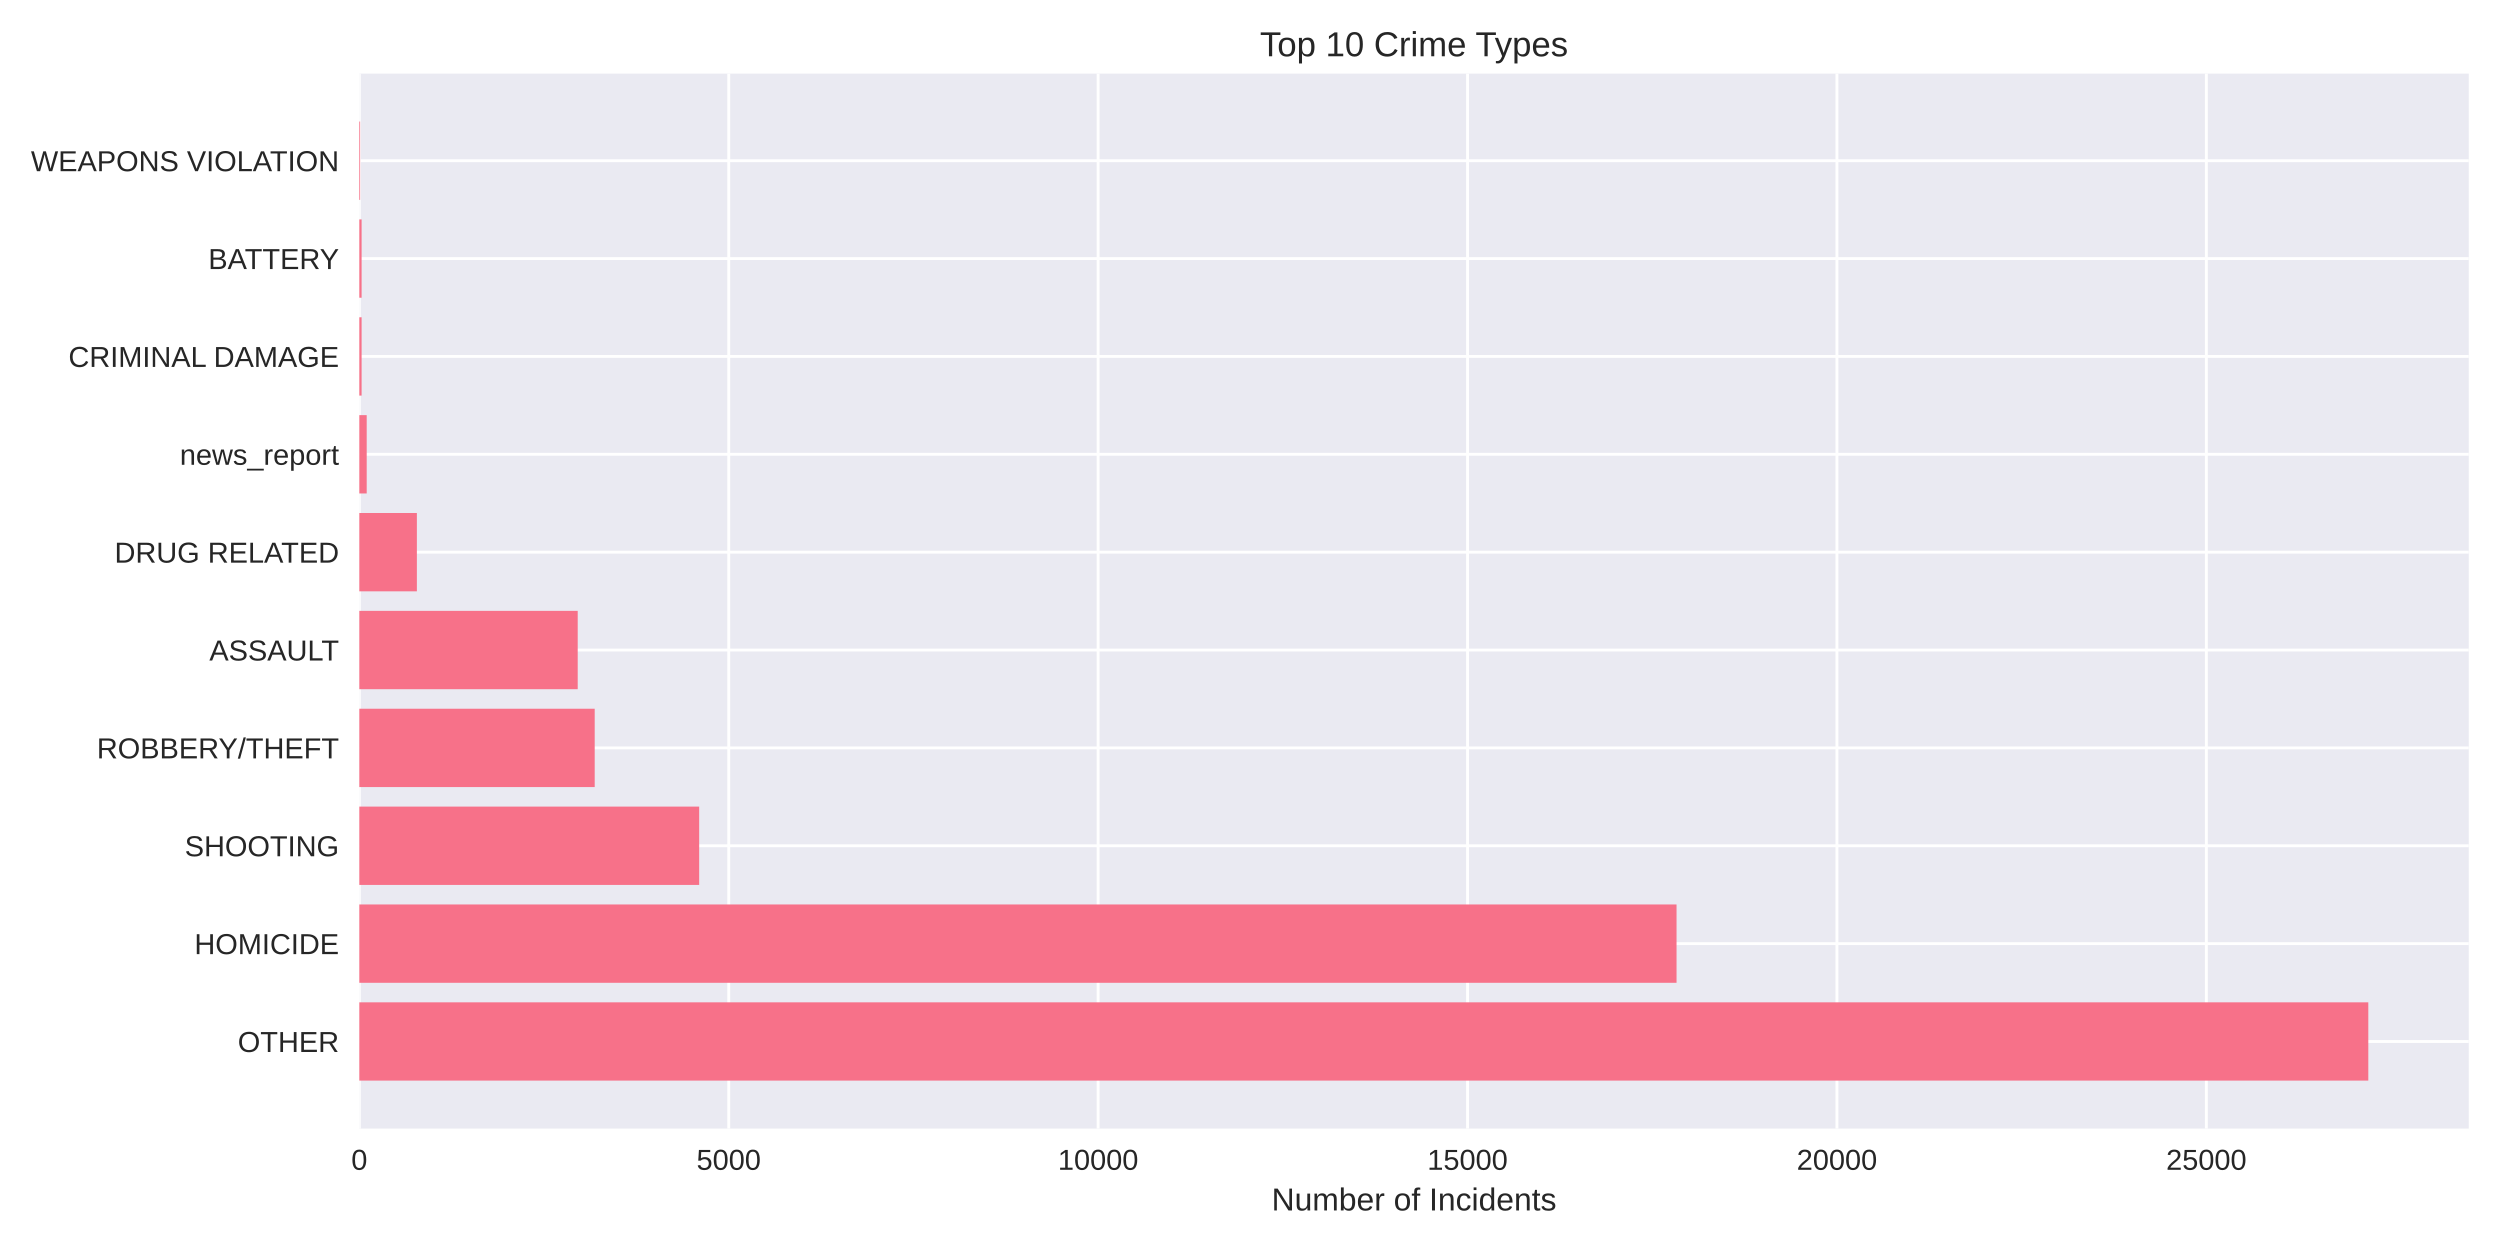
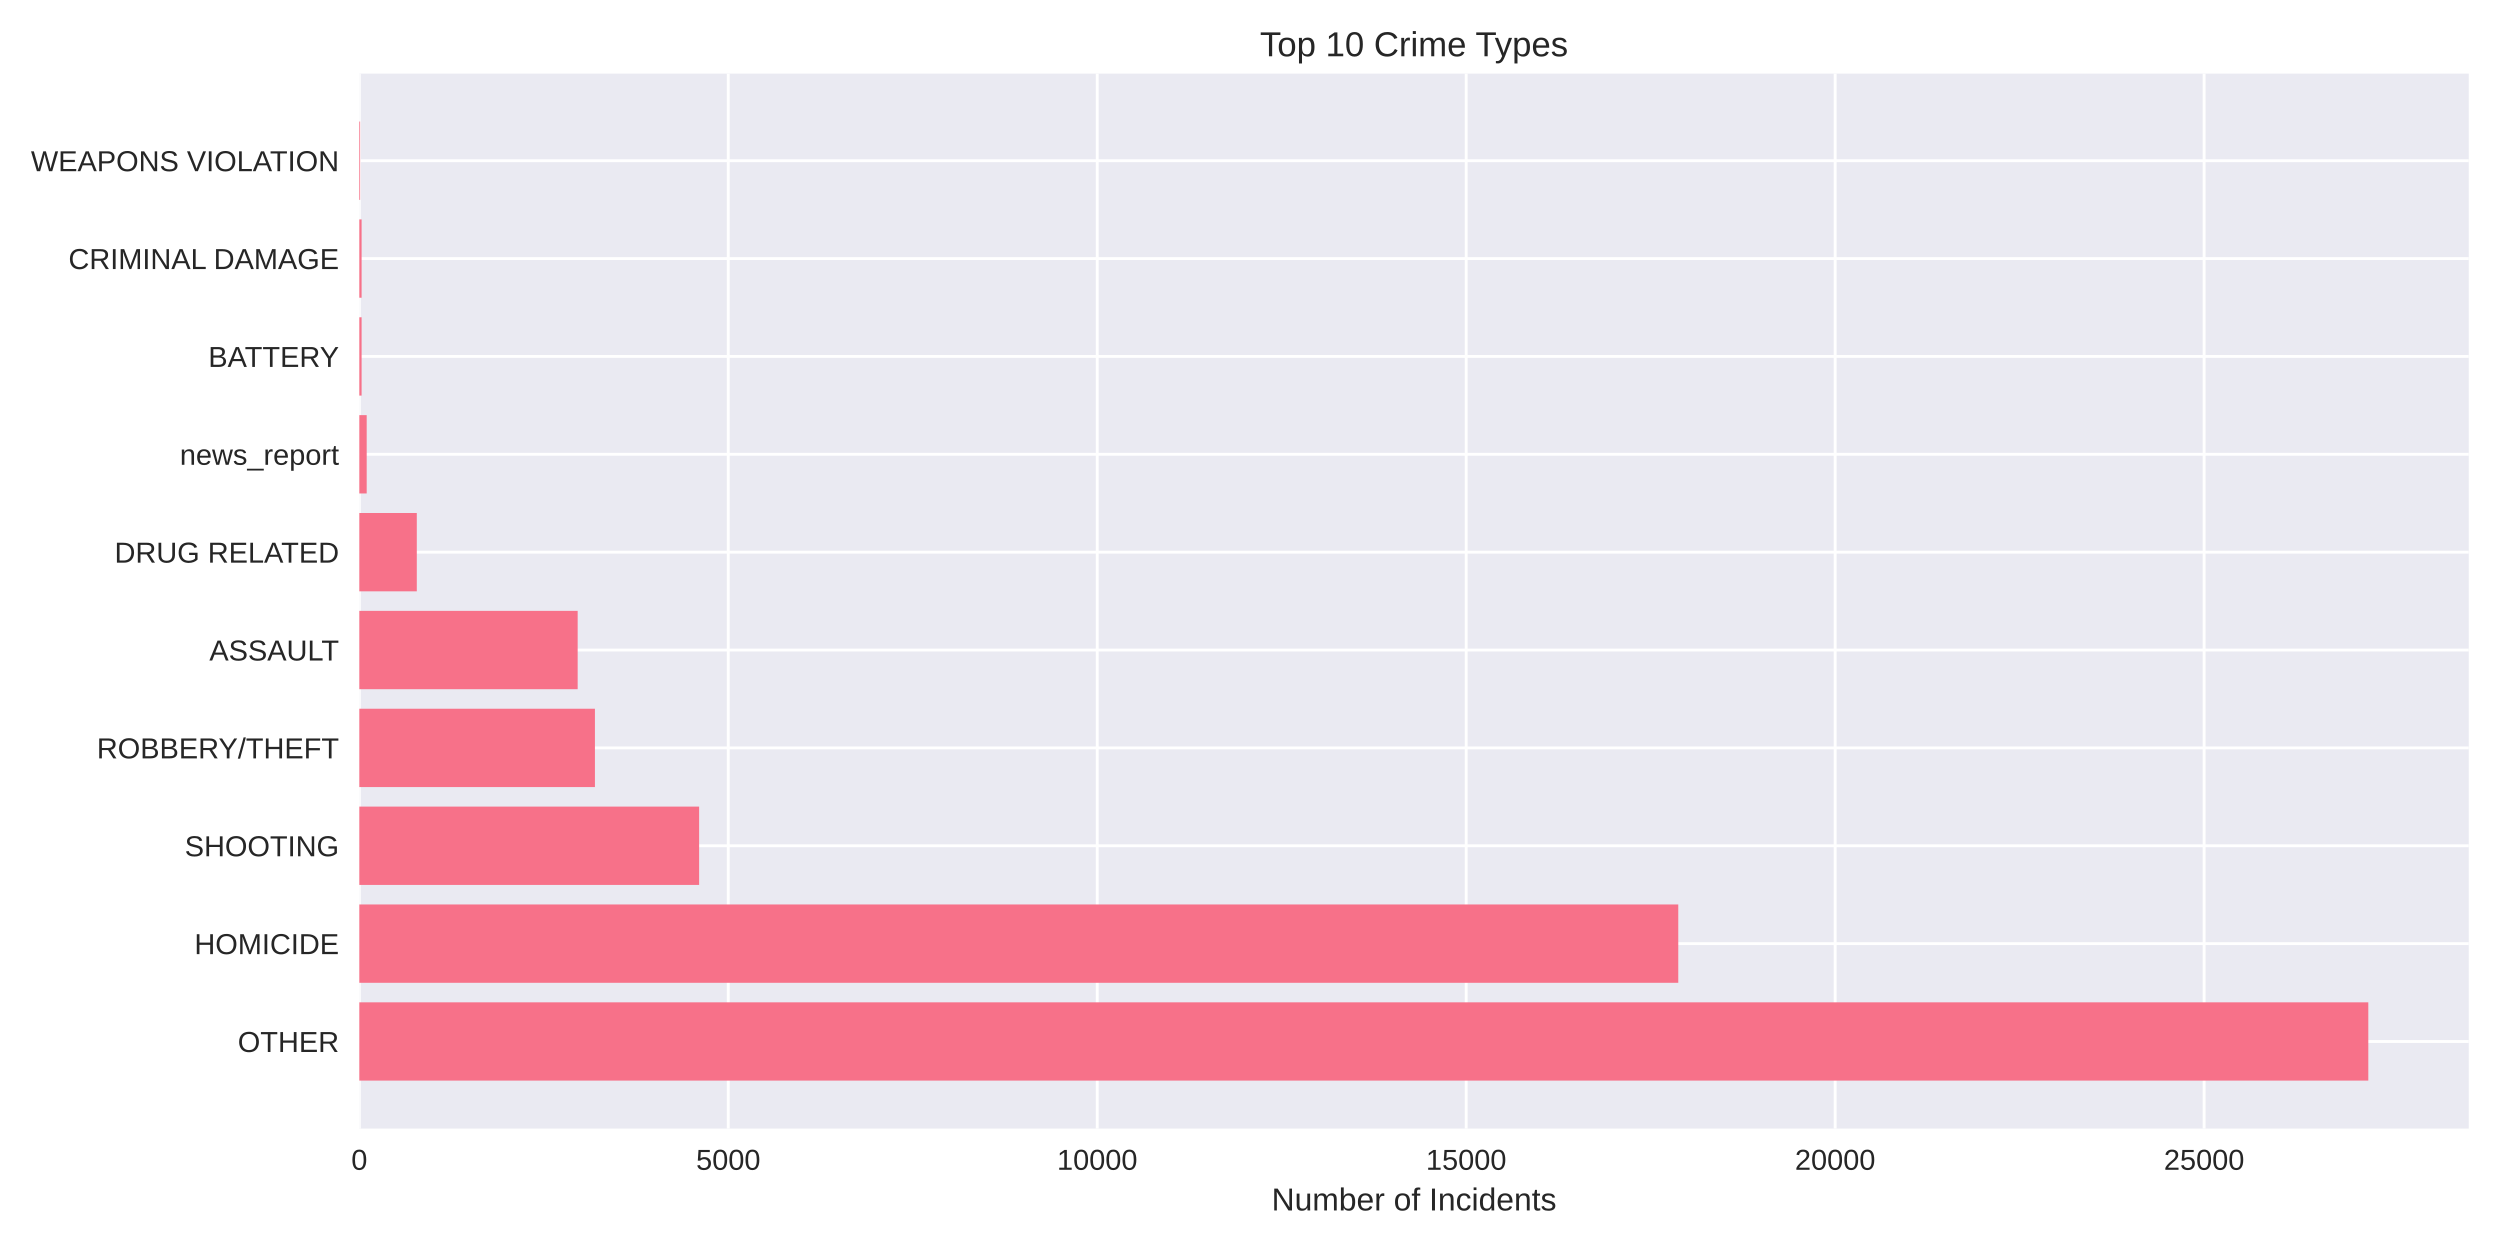
<svg xmlns="http://www.w3.org/2000/svg" width="864pt" height="432pt" viewBox="0 0 864 432" version="1.1">
  <defs>
    <style type="text/css">*{stroke-linejoin: round; stroke-linecap: butt}</style>
  </defs>
  <g id="figure_1">
    <g id="patch_1">
      <path d="M 0 432  L 864 432  L 864 0  L 0 0  z " style="fill: #ffffff" />
    </g>
    <g id="axes_1">
      <g id="patch_2">
        <path d="M 124.18 390.04  L 853.2 390.04  L 853.2 25.44  L 124.18 25.44  z " style="fill: #eaeaf2" />
      </g>
      <g id="matplotlib.axis_1">
        <g id="xtick_1">
          <g id="line2d_1">
-             <path d="M 124.18 390.04  L 124.18 25.44  " clip-path="url(#p8ee6e7d9e2)" style="fill: none; stroke: #ffffff; stroke-linecap: round" />
+             <path d="M 124.18 390.04  L 124.18 25.44  " clip-path="url(#p68f40c2450)" style="fill: none; stroke: #ffffff; stroke-linecap: round" />
          </g>
          <g id="line2d_2" />
          <g id="text_1">
            <text style="fill: #262626; font: 10px 'Arial', 'Liberation Sans', 'DejaVu Sans', 'Bitstream Vera Sans', sans-serif; text-anchor: middle" x="124.18" y="404.287" transform="rotate(-0 124.18 404.2869)">0</text>
          </g>
        </g>
        <g id="xtick_2">
          <g id="line2d_3">
-             <path d="M 251.847 390.04  L 251.847 25.44  " clip-path="url(#p8ee6e7d9e2)" style="fill: none; stroke: #ffffff; stroke-linecap: round" />
+             <path d="M 251.692 390.04  L 251.692 25.44  " clip-path="url(#p68f40c2450)" style="fill: none; stroke: #ffffff; stroke-linecap: round" />
          </g>
          <g id="line2d_4" />
          <g id="text_2">
-             <text style="fill: #262626; font: 10px 'Arial', 'Liberation Sans', 'DejaVu Sans', 'Bitstream Vera Sans', sans-serif; text-anchor: middle" x="251.847" y="404.287" transform="rotate(-0 251.8471 404.2869)">5000</text>
+             <text style="fill: #262626; font: 10px 'Arial', 'Liberation Sans', 'DejaVu Sans', 'Bitstream Vera Sans', sans-serif; text-anchor: middle" x="251.692" y="404.287" transform="rotate(-0 251.6924 404.2869)">5000</text>
          </g>
        </g>
        <g id="xtick_3">
          <g id="line2d_5">
-             <path d="M 379.514 390.04  L 379.514 25.44  " clip-path="url(#p8ee6e7d9e2)" style="fill: none; stroke: #ffffff; stroke-linecap: round" />
+             <path d="M 379.205 390.04  L 379.205 25.44  " clip-path="url(#p68f40c2450)" style="fill: none; stroke: #ffffff; stroke-linecap: round" />
          </g>
          <g id="line2d_6" />
          <g id="text_3">
-             <text style="fill: #262626; font: 10px 'Arial', 'Liberation Sans', 'DejaVu Sans', 'Bitstream Vera Sans', sans-serif; text-anchor: middle" x="379.514" y="404.287" transform="rotate(-0 379.5142 404.2869)">10000</text>
+             <text style="fill: #262626; font: 10px 'Arial', 'Liberation Sans', 'DejaVu Sans', 'Bitstream Vera Sans', sans-serif; text-anchor: middle" x="379.205" y="404.287" transform="rotate(-0 379.2047 404.2869)">10000</text>
          </g>
        </g>
        <g id="xtick_4">
          <g id="line2d_7">
-             <path d="M 507.181 390.04  L 507.181 25.44  " clip-path="url(#p8ee6e7d9e2)" style="fill: none; stroke: #ffffff; stroke-linecap: round" />
+             <path d="M 506.717 390.04  L 506.717 25.44  " clip-path="url(#p68f40c2450)" style="fill: none; stroke: #ffffff; stroke-linecap: round" />
          </g>
          <g id="line2d_8" />
          <g id="text_4">
-             <text style="fill: #262626; font: 10px 'Arial', 'Liberation Sans', 'DejaVu Sans', 'Bitstream Vera Sans', sans-serif; text-anchor: middle" x="507.181" y="404.287" transform="rotate(-0 507.1813 404.2869)">15000</text>
+             <text style="fill: #262626; font: 10px 'Arial', 'Liberation Sans', 'DejaVu Sans', 'Bitstream Vera Sans', sans-serif; text-anchor: middle" x="506.717" y="404.287" transform="rotate(-0 506.7171 404.2869)">15000</text>
          </g>
        </g>
        <g id="xtick_5">
          <g id="line2d_9">
-             <path d="M 634.848 390.04  L 634.848 25.44  " clip-path="url(#p8ee6e7d9e2)" style="fill: none; stroke: #ffffff; stroke-linecap: round" />
+             <path d="M 634.229 390.04  L 634.229 25.44  " clip-path="url(#p68f40c2450)" style="fill: none; stroke: #ffffff; stroke-linecap: round" />
          </g>
          <g id="line2d_10" />
          <g id="text_5">
-             <text style="fill: #262626; font: 10px 'Arial', 'Liberation Sans', 'DejaVu Sans', 'Bitstream Vera Sans', sans-serif; text-anchor: middle" x="634.848" y="404.287" transform="rotate(-0 634.8484 404.2869)">20000</text>
+             <text style="fill: #262626; font: 10px 'Arial', 'Liberation Sans', 'DejaVu Sans', 'Bitstream Vera Sans', sans-serif; text-anchor: middle" x="634.229" y="404.287" transform="rotate(-0 634.2294 404.2869)">20000</text>
          </g>
        </g>
        <g id="xtick_6">
          <g id="line2d_11">
-             <path d="M 762.516 390.04  L 762.516 25.44  " clip-path="url(#p8ee6e7d9e2)" style="fill: none; stroke: #ffffff; stroke-linecap: round" />
+             <path d="M 761.742 390.04  L 761.742 25.44  " clip-path="url(#p68f40c2450)" style="fill: none; stroke: #ffffff; stroke-linecap: round" />
          </g>
          <g id="line2d_12" />
          <g id="text_6">
-             <text style="fill: #262626; font: 10px 'Arial', 'Liberation Sans', 'DejaVu Sans', 'Bitstream Vera Sans', sans-serif; text-anchor: middle" x="762.516" y="404.287" transform="rotate(-0 762.5155 404.2869)">25000</text>
+             <text style="fill: #262626; font: 10px 'Arial', 'Liberation Sans', 'DejaVu Sans', 'Bitstream Vera Sans', sans-serif; text-anchor: middle" x="761.742" y="404.287" transform="rotate(-0 761.7418 404.2869)">25000</text>
          </g>
        </g>
        <g id="text_7">
          <text style="fill: #262626; font: 11px 'Arial', 'Liberation Sans', 'DejaVu Sans', 'Bitstream Vera Sans', sans-serif; text-anchor: middle" x="488.69" y="418.333" transform="rotate(-0 488.69 418.3334)">Number of Incidents</text>
        </g>
      </g>
      <g id="matplotlib.axis_2">
        <g id="ytick_1">
          <g id="line2d_13">
-             <path d="M 124.18 359.939  L 853.2 359.939  " clip-path="url(#p8ee6e7d9e2)" style="fill: none; stroke: #ffffff; stroke-linecap: round" />
+             <path d="M 124.18 359.939  L 853.2 359.939  " clip-path="url(#p68f40c2450)" style="fill: none; stroke: #ffffff; stroke-linecap: round" />
          </g>
          <g id="line2d_14" />
          <g id="text_8">
            <text style="fill: #262626; font: 10px 'Arial', 'Liberation Sans', 'DejaVu Sans', 'Bitstream Vera Sans', sans-serif; text-anchor: end" x="117.18" y="363.562" transform="rotate(-0 117.18 363.562)">OTHER</text>
          </g>
        </g>
        <g id="ytick_2">
          <g id="line2d_15">
-             <path d="M 124.18 326.117  L 853.2 326.117  " clip-path="url(#p8ee6e7d9e2)" style="fill: none; stroke: #ffffff; stroke-linecap: round" />
+             <path d="M 124.18 326.117  L 853.2 326.117  " clip-path="url(#p68f40c2450)" style="fill: none; stroke: #ffffff; stroke-linecap: round" />
          </g>
          <g id="line2d_16" />
          <g id="text_9">
            <text style="fill: #262626; font: 10px 'Arial', 'Liberation Sans', 'DejaVu Sans', 'Bitstream Vera Sans', sans-serif; text-anchor: end" x="117.18" y="329.74" transform="rotate(-0 117.18 329.7401)">HOMICIDE</text>
          </g>
        </g>
        <g id="ytick_3">
          <g id="line2d_17">
-             <path d="M 124.18 292.295  L 853.2 292.295  " clip-path="url(#p8ee6e7d9e2)" style="fill: none; stroke: #ffffff; stroke-linecap: round" />
+             <path d="M 124.18 292.295  L 853.2 292.295  " clip-path="url(#p68f40c2450)" style="fill: none; stroke: #ffffff; stroke-linecap: round" />
          </g>
          <g id="line2d_18" />
          <g id="text_10">
            <text style="fill: #262626; font: 10px 'Arial', 'Liberation Sans', 'DejaVu Sans', 'Bitstream Vera Sans', sans-serif; text-anchor: end" x="117.18" y="295.918" transform="rotate(-0 117.18 295.9182)">SHOOTING</text>
          </g>
        </g>
        <g id="ytick_4">
          <g id="line2d_19">
-             <path d="M 124.18 258.473  L 853.2 258.473  " clip-path="url(#p8ee6e7d9e2)" style="fill: none; stroke: #ffffff; stroke-linecap: round" />
+             <path d="M 124.18 258.473  L 853.2 258.473  " clip-path="url(#p68f40c2450)" style="fill: none; stroke: #ffffff; stroke-linecap: round" />
          </g>
          <g id="line2d_20" />
          <g id="text_11">
            <text style="fill: #262626; font: 10px 'Arial', 'Liberation Sans', 'DejaVu Sans', 'Bitstream Vera Sans', sans-serif; text-anchor: end" x="117.18" y="262.096" transform="rotate(-0 117.18 262.0963)">ROBBERY/THEFT</text>
          </g>
        </g>
        <g id="ytick_5">
          <g id="line2d_21">
-             <path d="M 124.18 224.651  L 853.2 224.651  " clip-path="url(#p8ee6e7d9e2)" style="fill: none; stroke: #ffffff; stroke-linecap: round" />
+             <path d="M 124.18 224.651  L 853.2 224.651  " clip-path="url(#p68f40c2450)" style="fill: none; stroke: #ffffff; stroke-linecap: round" />
          </g>
          <g id="line2d_22" />
          <g id="text_12">
            <text style="fill: #262626; font: 10px 'Arial', 'Liberation Sans', 'DejaVu Sans', 'Bitstream Vera Sans', sans-serif; text-anchor: end" x="117.18" y="228.274" transform="rotate(-0 117.18 228.2744)">ASSAULT</text>
          </g>
        </g>
        <g id="ytick_6">
          <g id="line2d_23">
-             <path d="M 124.18 190.829  L 853.2 190.829  " clip-path="url(#p8ee6e7d9e2)" style="fill: none; stroke: #ffffff; stroke-linecap: round" />
+             <path d="M 124.18 190.829  L 853.2 190.829  " clip-path="url(#p68f40c2450)" style="fill: none; stroke: #ffffff; stroke-linecap: round" />
          </g>
          <g id="line2d_24" />
          <g id="text_13">
            <text style="fill: #262626; font: 10px 'Arial', 'Liberation Sans', 'DejaVu Sans', 'Bitstream Vera Sans', sans-serif; text-anchor: end" x="117.18" y="194.452" transform="rotate(-0 117.18 194.4525)">DRUG RELATED</text>
          </g>
        </g>
        <g id="ytick_7">
          <g id="line2d_25">
-             <path d="M 124.18 157.007  L 853.2 157.007  " clip-path="url(#p8ee6e7d9e2)" style="fill: none; stroke: #ffffff; stroke-linecap: round" />
+             <path d="M 124.18 157.007  L 853.2 157.007  " clip-path="url(#p68f40c2450)" style="fill: none; stroke: #ffffff; stroke-linecap: round" />
          </g>
          <g id="line2d_26" />
          <g id="text_14">
            <text style="fill: #262626; font: 10px 'Arial', 'Liberation Sans', 'DejaVu Sans', 'Bitstream Vera Sans', sans-serif; text-anchor: end" x="117.18" y="160.631" transform="rotate(-0 117.18 160.6306)">news_report</text>
          </g>
        </g>
        <g id="ytick_8">
          <g id="line2d_27">
-             <path d="M 124.18 123.185  L 853.2 123.185  " clip-path="url(#p8ee6e7d9e2)" style="fill: none; stroke: #ffffff; stroke-linecap: round" />
+             <path d="M 124.18 123.185  L 853.2 123.185  " clip-path="url(#p68f40c2450)" style="fill: none; stroke: #ffffff; stroke-linecap: round" />
          </g>
          <g id="line2d_28" />
          <g id="text_15">
-             <text style="fill: #262626; font: 10px 'Arial', 'Liberation Sans', 'DejaVu Sans', 'Bitstream Vera Sans', sans-serif; text-anchor: end" x="117.18" y="126.809" transform="rotate(-0 117.18 126.8087)">CRIMINAL DAMAGE</text>
+             <text style="fill: #262626; font: 10px 'Arial', 'Liberation Sans', 'DejaVu Sans', 'Bitstream Vera Sans', sans-serif; text-anchor: end" x="117.18" y="126.809" transform="rotate(-0 117.18 126.8087)">BATTERY</text>
          </g>
        </g>
        <g id="ytick_9">
          <g id="line2d_29">
-             <path d="M 124.18 89.363  L 853.2 89.363  " clip-path="url(#p8ee6e7d9e2)" style="fill: none; stroke: #ffffff; stroke-linecap: round" />
+             <path d="M 124.18 89.363  L 853.2 89.363  " clip-path="url(#p68f40c2450)" style="fill: none; stroke: #ffffff; stroke-linecap: round" />
          </g>
          <g id="line2d_30" />
          <g id="text_16">
-             <text style="fill: #262626; font: 10px 'Arial', 'Liberation Sans', 'DejaVu Sans', 'Bitstream Vera Sans', sans-serif; text-anchor: end" x="117.18" y="92.987" transform="rotate(-0 117.18 92.98681)">BATTERY</text>
+             <text style="fill: #262626; font: 10px 'Arial', 'Liberation Sans', 'DejaVu Sans', 'Bitstream Vera Sans', sans-serif; text-anchor: end" x="117.18" y="92.987" transform="rotate(-0 117.18 92.98681)">CRIMINAL DAMAGE</text>
          </g>
        </g>
        <g id="ytick_10">
          <g id="line2d_31">
-             <path d="M 124.18 55.541  L 853.2 55.541  " clip-path="url(#p8ee6e7d9e2)" style="fill: none; stroke: #ffffff; stroke-linecap: round" />
+             <path d="M 124.18 55.541  L 853.2 55.541  " clip-path="url(#p68f40c2450)" style="fill: none; stroke: #ffffff; stroke-linecap: round" />
          </g>
          <g id="line2d_32" />
          <g id="text_17">
            <text style="fill: #262626; font: 10px 'Arial', 'Liberation Sans', 'DejaVu Sans', 'Bitstream Vera Sans', sans-serif; text-anchor: end" x="117.18" y="59.165" transform="rotate(-0 117.18 59.16492)">WEAPONS VIOLATION</text>
          </g>
        </g>
      </g>
      <g id="patch_3">
-         <path d="M 124.18 373.467  L 818.485 373.467  L 818.485 346.41  L 124.18 346.41  z " clip-path="url(#p8ee6e7d9e2)" style="fill: #f77189" />
+         <path d="M 124.18 373.467  L 818.485 373.467  L 818.485 346.41  L 124.18 346.41  z " clip-path="url(#p68f40c2450)" style="fill: #f77189" />
      </g>
      <g id="patch_4">
-         <path d="M 124.18 339.645  L 579.415 339.645  L 579.415 312.588  L 124.18 312.588  z " clip-path="url(#p8ee6e7d9e2)" style="fill: #f77189" />
+         <path d="M 124.18 339.645  L 580.011 339.645  L 580.011 312.588  L 124.18 312.588  z " clip-path="url(#p68f40c2450)" style="fill: #f77189" />
      </g>
      <g id="patch_5">
-         <path d="M 124.18 305.823  L 241.634 305.823  L 241.634 278.766  L 124.18 278.766  z " clip-path="url(#p8ee6e7d9e2)" style="fill: #f77189" />
+         <path d="M 124.18 305.823  L 241.619 305.823  L 241.619 278.766  L 124.18 278.766  z " clip-path="url(#p68f40c2450)" style="fill: #f77189" />
      </g>
      <g id="patch_6">
-         <path d="M 124.18 272.002  L 205.529 272.002  L 205.529 244.944  L 124.18 244.944  z " clip-path="url(#p8ee6e7d9e2)" style="fill: #f77189" />
+         <path d="M 124.18 272.002  L 205.609 272.002  L 205.609 244.944  L 124.18 244.944  z " clip-path="url(#p68f40c2450)" style="fill: #f77189" />
      </g>
      <g id="patch_7">
-         <path d="M 124.18 238.18  L 199.657 238.18  L 199.657 211.122  L 124.18 211.122  z " clip-path="url(#p8ee6e7d9e2)" style="fill: #f77189" />
+         <path d="M 124.18 238.18  L 199.642 238.18  L 199.642 211.122  L 124.18 211.122  z " clip-path="url(#p68f40c2450)" style="fill: #f77189" />
      </g>
      <g id="patch_8">
-         <path d="M 124.18 204.358  L 144.071 204.358  L 144.071 177.3  L 124.18 177.3  z " clip-path="url(#p8ee6e7d9e2)" style="fill: #f77189" />
+         <path d="M 124.18 204.358  L 144.046 204.358  L 144.046 177.3  L 124.18 177.3  z " clip-path="url(#p68f40c2450)" style="fill: #f77189" />
      </g>
      <g id="patch_9">
-         <path d="M 124.18 170.536  L 126.733 170.536  L 126.733 143.478  L 124.18 143.478  z " clip-path="url(#p8ee6e7d9e2)" style="fill: #f77189" />
+         <path d="M 124.18 170.536  L 126.73 170.536  L 126.73 143.478  L 124.18 143.478  z " clip-path="url(#p68f40c2450)" style="fill: #f77189" />
      </g>
      <g id="patch_10">
-         <path d="M 124.18 136.714  L 124.972 136.714  L 124.972 109.657  L 124.18 109.657  z " clip-path="url(#p8ee6e7d9e2)" style="fill: #f77189" />
+         <path d="M 124.18 136.714  L 124.971 136.714  L 124.971 109.657  L 124.18 109.657  z " clip-path="url(#p68f40c2450)" style="fill: #f77189" />
      </g>
      <g id="patch_11">
-         <path d="M 124.18 102.892  L 124.972 102.892  L 124.972 75.835  L 124.18 75.835  z " clip-path="url(#p8ee6e7d9e2)" style="fill: #f77189" />
+         <path d="M 124.18 102.892  L 124.971 102.892  L 124.971 75.835  L 124.18 75.835  z " clip-path="url(#p68f40c2450)" style="fill: #f77189" />
      </g>
      <g id="patch_12">
-         <path d="M 124.18 69.07  L 124.461 69.07  L 124.461 42.013  L 124.18 42.013  z " clip-path="url(#p8ee6e7d9e2)" style="fill: #f77189" />
+         <path d="M 124.18 69.07  L 124.461 69.07  L 124.461 42.013  L 124.18 42.013  z " clip-path="url(#p68f40c2450)" style="fill: #f77189" />
      </g>
      <g id="patch_13">
        <path d="M 124.18 390.04  L 124.18 25.44  " style="fill: none" />
      </g>
      <g id="patch_14">
        <path d="M 853.2 390.04  L 853.2 25.44  " style="fill: none" />
      </g>
      <g id="patch_15">
        <path d="M 124.18 390.04  L 853.2 390.04  " style="fill: none" />
      </g>
      <g id="patch_16">
        <path d="M 124.18 25.44  L 853.2 25.44  " style="fill: none" />
      </g>
      <g id="text_18">
        <text style="fill: #262626; font: 12px 'Arial', 'Liberation Sans', 'DejaVu Sans', 'Bitstream Vera Sans', sans-serif; text-anchor: middle" x="488.69" y="19.44" transform="rotate(-0 488.69 19.44)">Top 10 Crime Types</text>
      </g>
    </g>
  </g>
  <defs>
-     <clipPath id="p8ee6e7d9e2">
+     <clipPath id="p68f40c2450">
      <rect x="124.18" y="25.44" width="729.02" height="364.6" />
    </clipPath>
  </defs>
</svg>
